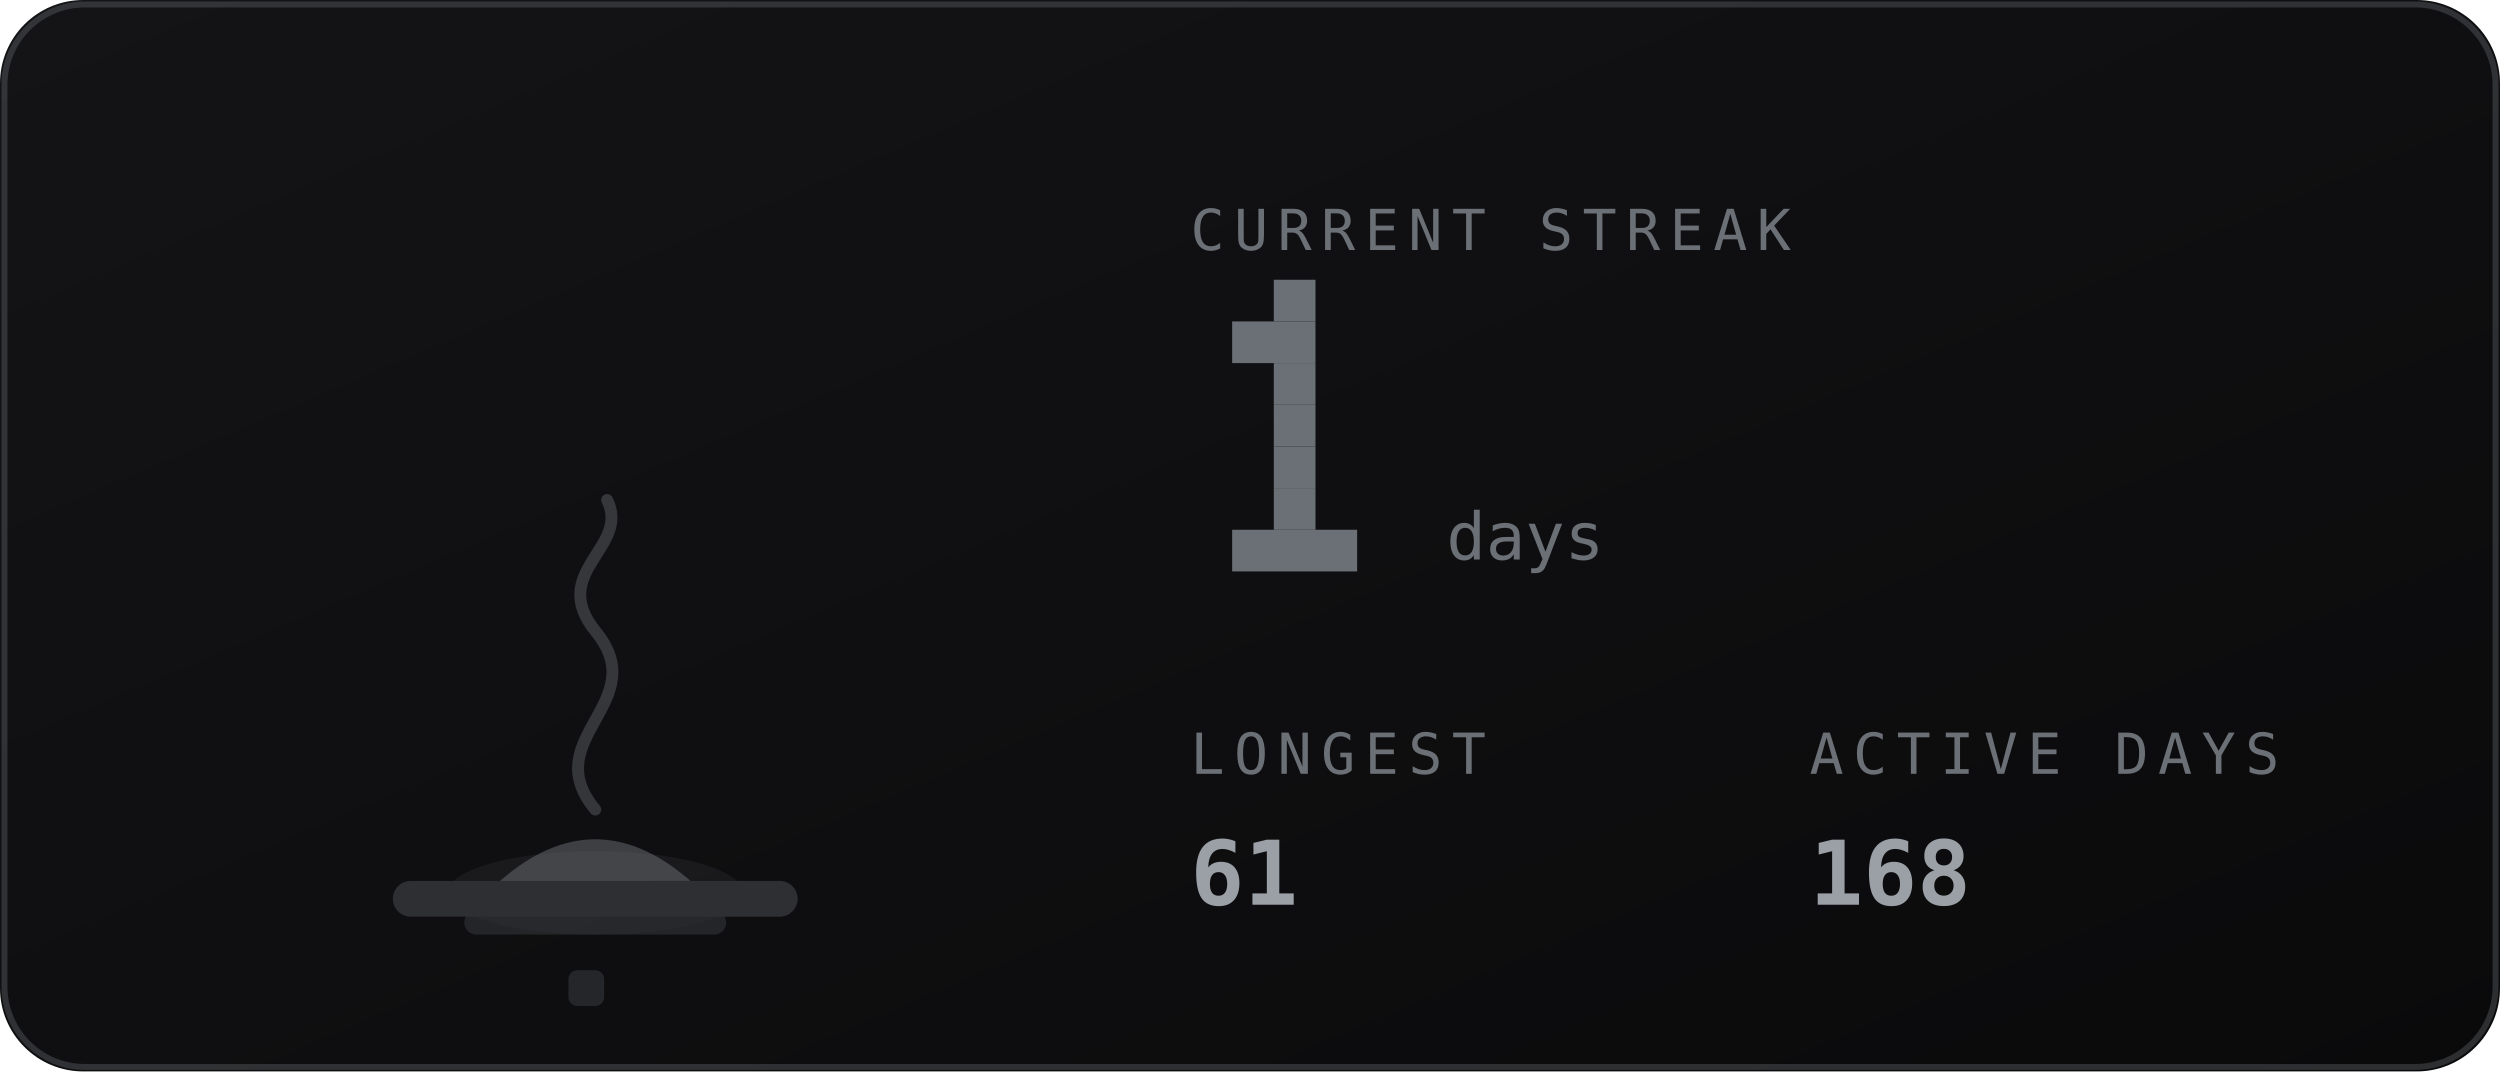
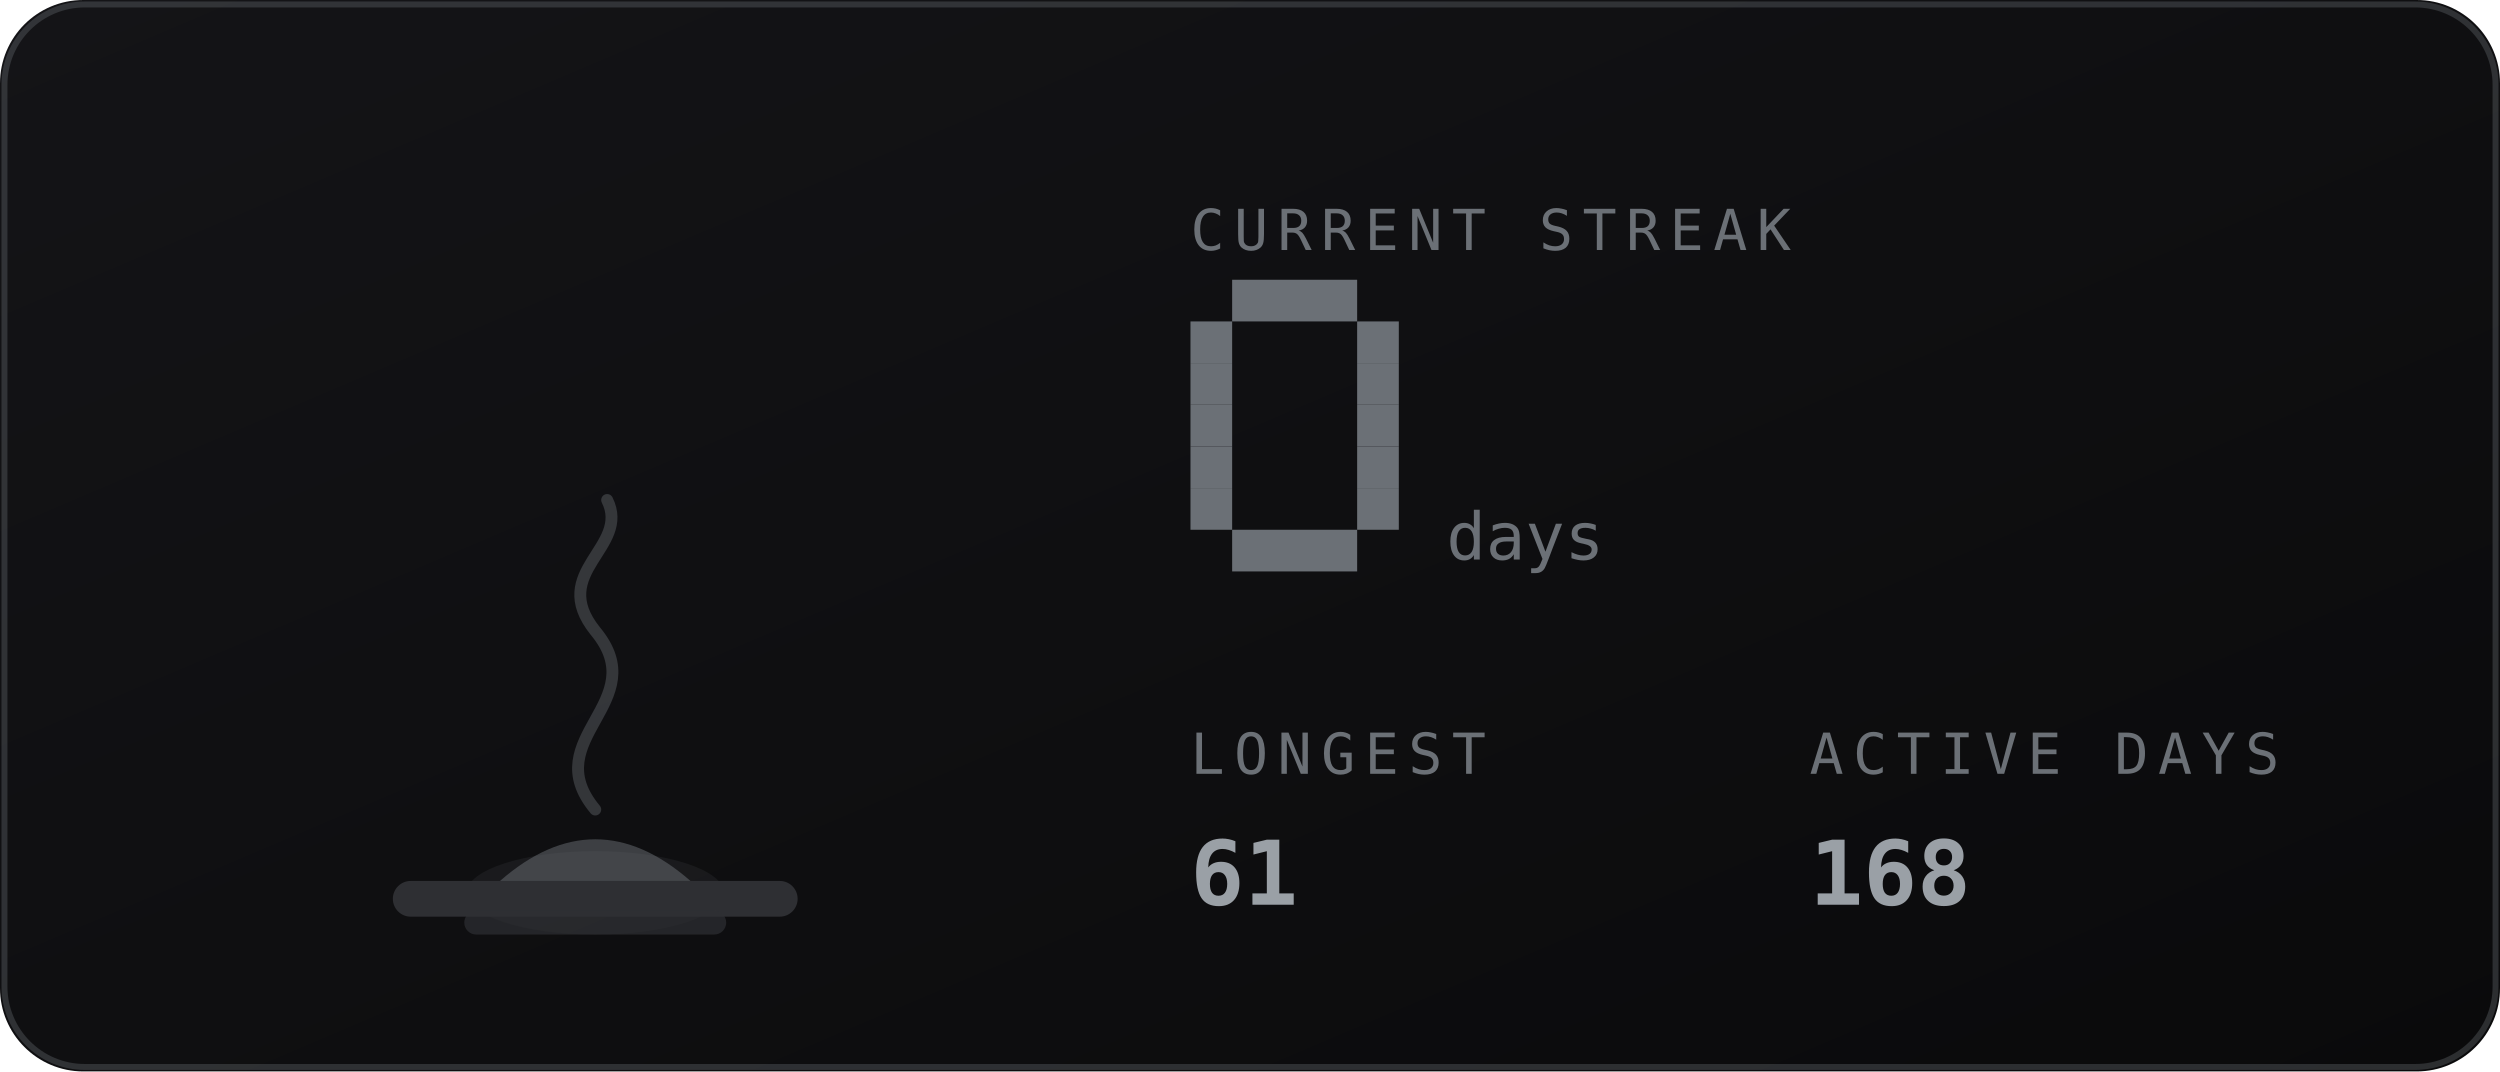
<svg xmlns="http://www.w3.org/2000/svg" viewBox="0 0 420 180" width="420" height="180" role="img" aria-labelledby="stkt stkd">
  <defs>
    <linearGradient id="stkbg" x1="0" y1="0" x2="1" y2="1">
      <stop offset="0" stop-color="#141417" />
      <stop offset="1" stop-color="#0a0a0b" />
    </linearGradient>
  </defs>
  <style>
    .mono{font-family:ui-monospace,SFMono-Regular,Menlo,Consolas,"DejaVu Sans Mono",monospace}
    .lbl{font-size:9.5px;letter-spacing:1.6px;fill:#6b7076}
    .big{font-size:31px;font-weight:700;fill:#9aa0a6}
    .med{font-size:15px;font-weight:700;fill:#9aa0a6}
    .sm{font-size:11px;fill:#9aa0a6}
    .dim{font-size:11px;fill:#6b7076}
    
    .fnum{font-size:11px;fill:#6b7076}
    
</style>
  <rect width="420" height="180" rx="14" fill="url(#stkbg)" />
  <rect x="0.75" y="0.75" width="418.5" height="178.5" rx="13.5" fill="none" stroke="#6b7076" stroke-opacity="0.35" />
-   <ellipse cx="100" cy="150" rx="24.8" ry="7" fill="#6b7076" opacity="0.12" />
+   <ellipse cx="100" cy="150" rx="21.6" ry="7" fill="#6b7076" opacity="0.12" />
  <rect x="66" y="148" width="68" height="6" rx="3" fill="#2e2f33" />
  <rect x="78" y="153" width="44" height="4" rx="2" fill="#2e2f33" opacity="0.7" />
  <path d="M84 148 q16 -14 32 0 z" fill="#6b7076" opacity="0.5" />
  <path d="M100 136 c-10 -12 10 -18 0 -30 c-8 -10 6 -14 2 -22" fill="none" stroke="#6b7076" stroke-width="2" stroke-linecap="round" opacity="0.4" />
-   <rect x="95.5" y="163" width="6" height="6" rx="1.5" fill="#6b7076" opacity="0.25" />
  <text class="mono lbl" x="200" y="42">CURRENT STREAK</text>
-   <rect x="214" y="47" width="7" height="7" fill="#6b7076" />
-   <rect x="207" y="54" width="14" height="7" fill="#6b7076" />
-   <rect x="214" y="61" width="7" height="7" fill="#6b7076" />
-   <rect x="214" y="68" width="7" height="7" fill="#6b7076" />
-   <rect x="214" y="75" width="7" height="7" fill="#6b7076" />
-   <rect x="214" y="82" width="7" height="7" fill="#6b7076" />
+   <rect x="207" y="47" width="21" height="7" fill="#6b7076" />
+   <rect x="200" y="54" width="7" height="7" fill="#6b7076" />
+   <rect x="228" y="54" width="7" height="7" fill="#6b7076" />
+   <rect x="200" y="61" width="7" height="7" fill="#6b7076" />
+   <rect x="228" y="61" width="7" height="7" fill="#6b7076" />
+   <rect x="200" y="68" width="7" height="7" fill="#6b7076" />
+   <rect x="228" y="68" width="7" height="7" fill="#6b7076" />
+   <rect x="200" y="75" width="7" height="7" fill="#6b7076" />
+   <rect x="228" y="75" width="7" height="7" fill="#6b7076" />
+   <rect x="200" y="82" width="7" height="7" fill="#6b7076" />
+   <rect x="228" y="82" width="7" height="7" fill="#6b7076" />
  <rect x="207" y="89" width="21" height="7" fill="#6b7076" />
  <text class="mono fnum" x="243" y="94">days</text>
  <text class="mono lbl" x="200" y="130">LONGEST</text>
  <text class="mono med" x="200" y="152">61</text>
  <text class="mono lbl" x="304" y="130">ACTIVE DAYS</text>
  <text class="mono med" x="304" y="152">168</text>
</svg>
